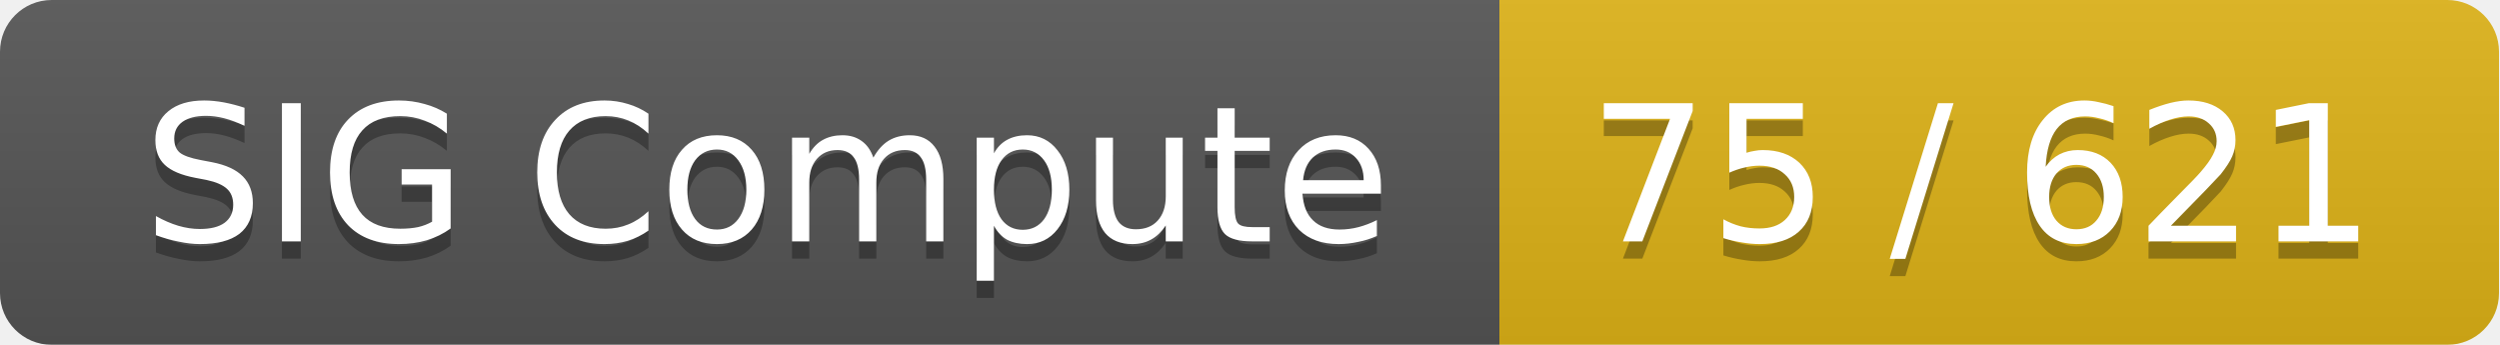
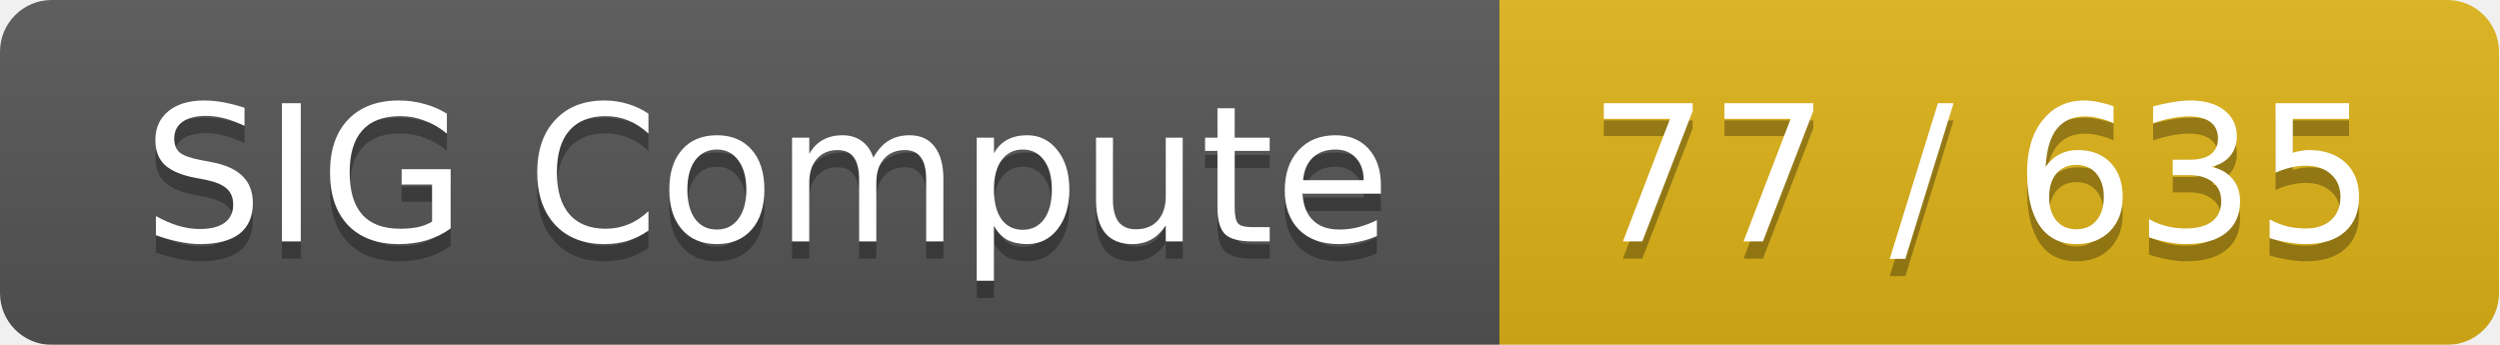
<svg xmlns="http://www.w3.org/2000/svg" width="145" height="20">
  <linearGradient id="smooth" x2="0" y2="100%">
    <stop offset="0" stop-color="#bbb" stop-opacity=".1" />
    <stop offset="1" stop-opacity=".1" />
  </linearGradient>
  <mask id="round">
    <rect width="145" height="20" rx="3" fill="#fff" />
  </mask>
  <g mask="url(#round)">
    <rect width="87" height="20" fill="#555" />
    <rect x="87" width="58" height="20" fill="#dfb317" />
    <rect width="145" height="20" fill="url(#smooth)" />
  </g>
  <g fill="#fff" text-anchor="middle" font-family="DejaVu Sans,Verdana,Geneva,sans-serif" font-size="11">
    <text x="44.5" y="15" fill="#010101" fill-opacity=".3">SIG Compute</text>
    <text x="44.5" y="14">SIG Compute</text>
-     <text x="115" y="15" fill="#010101" fill-opacity=".3">75 / 621</text>
-     <text x="115" y="14">75 / 621</text>
+     <text x="115" y="15" fill="#010101" fill-opacity=".3">77 / 635</text>
+     <text x="115" y="14">77 / 635</text>
  </g>
</svg>
